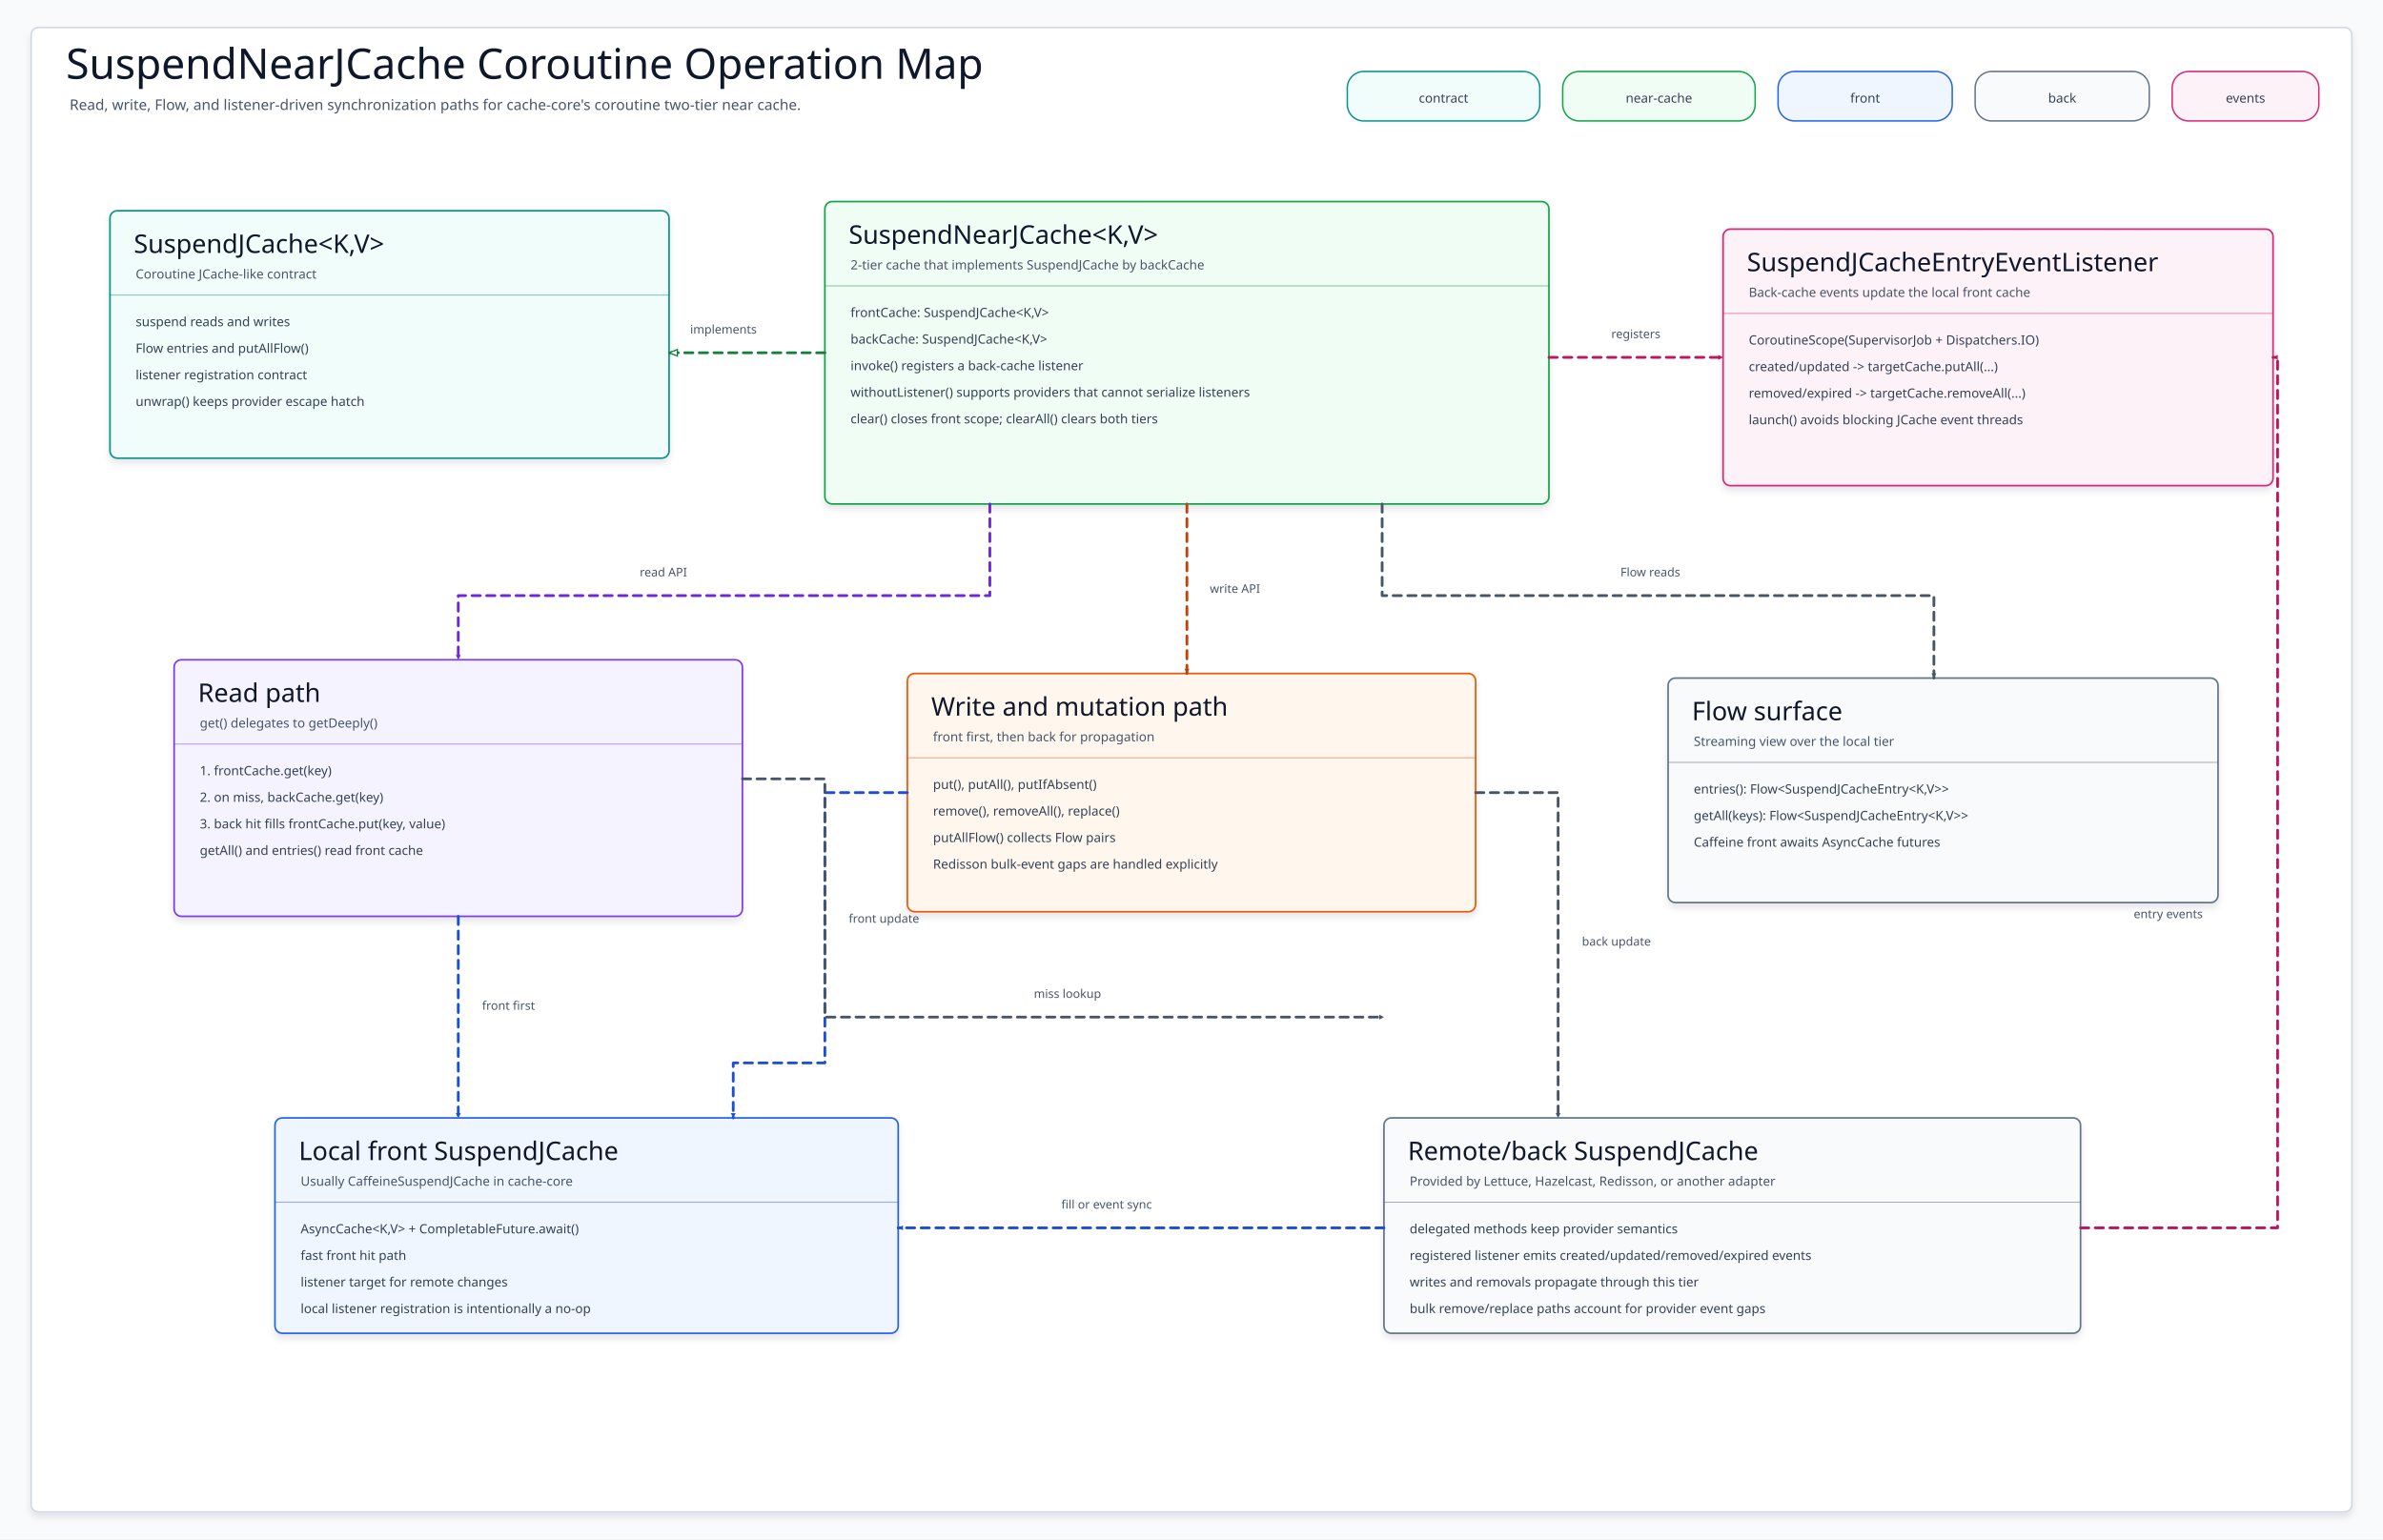
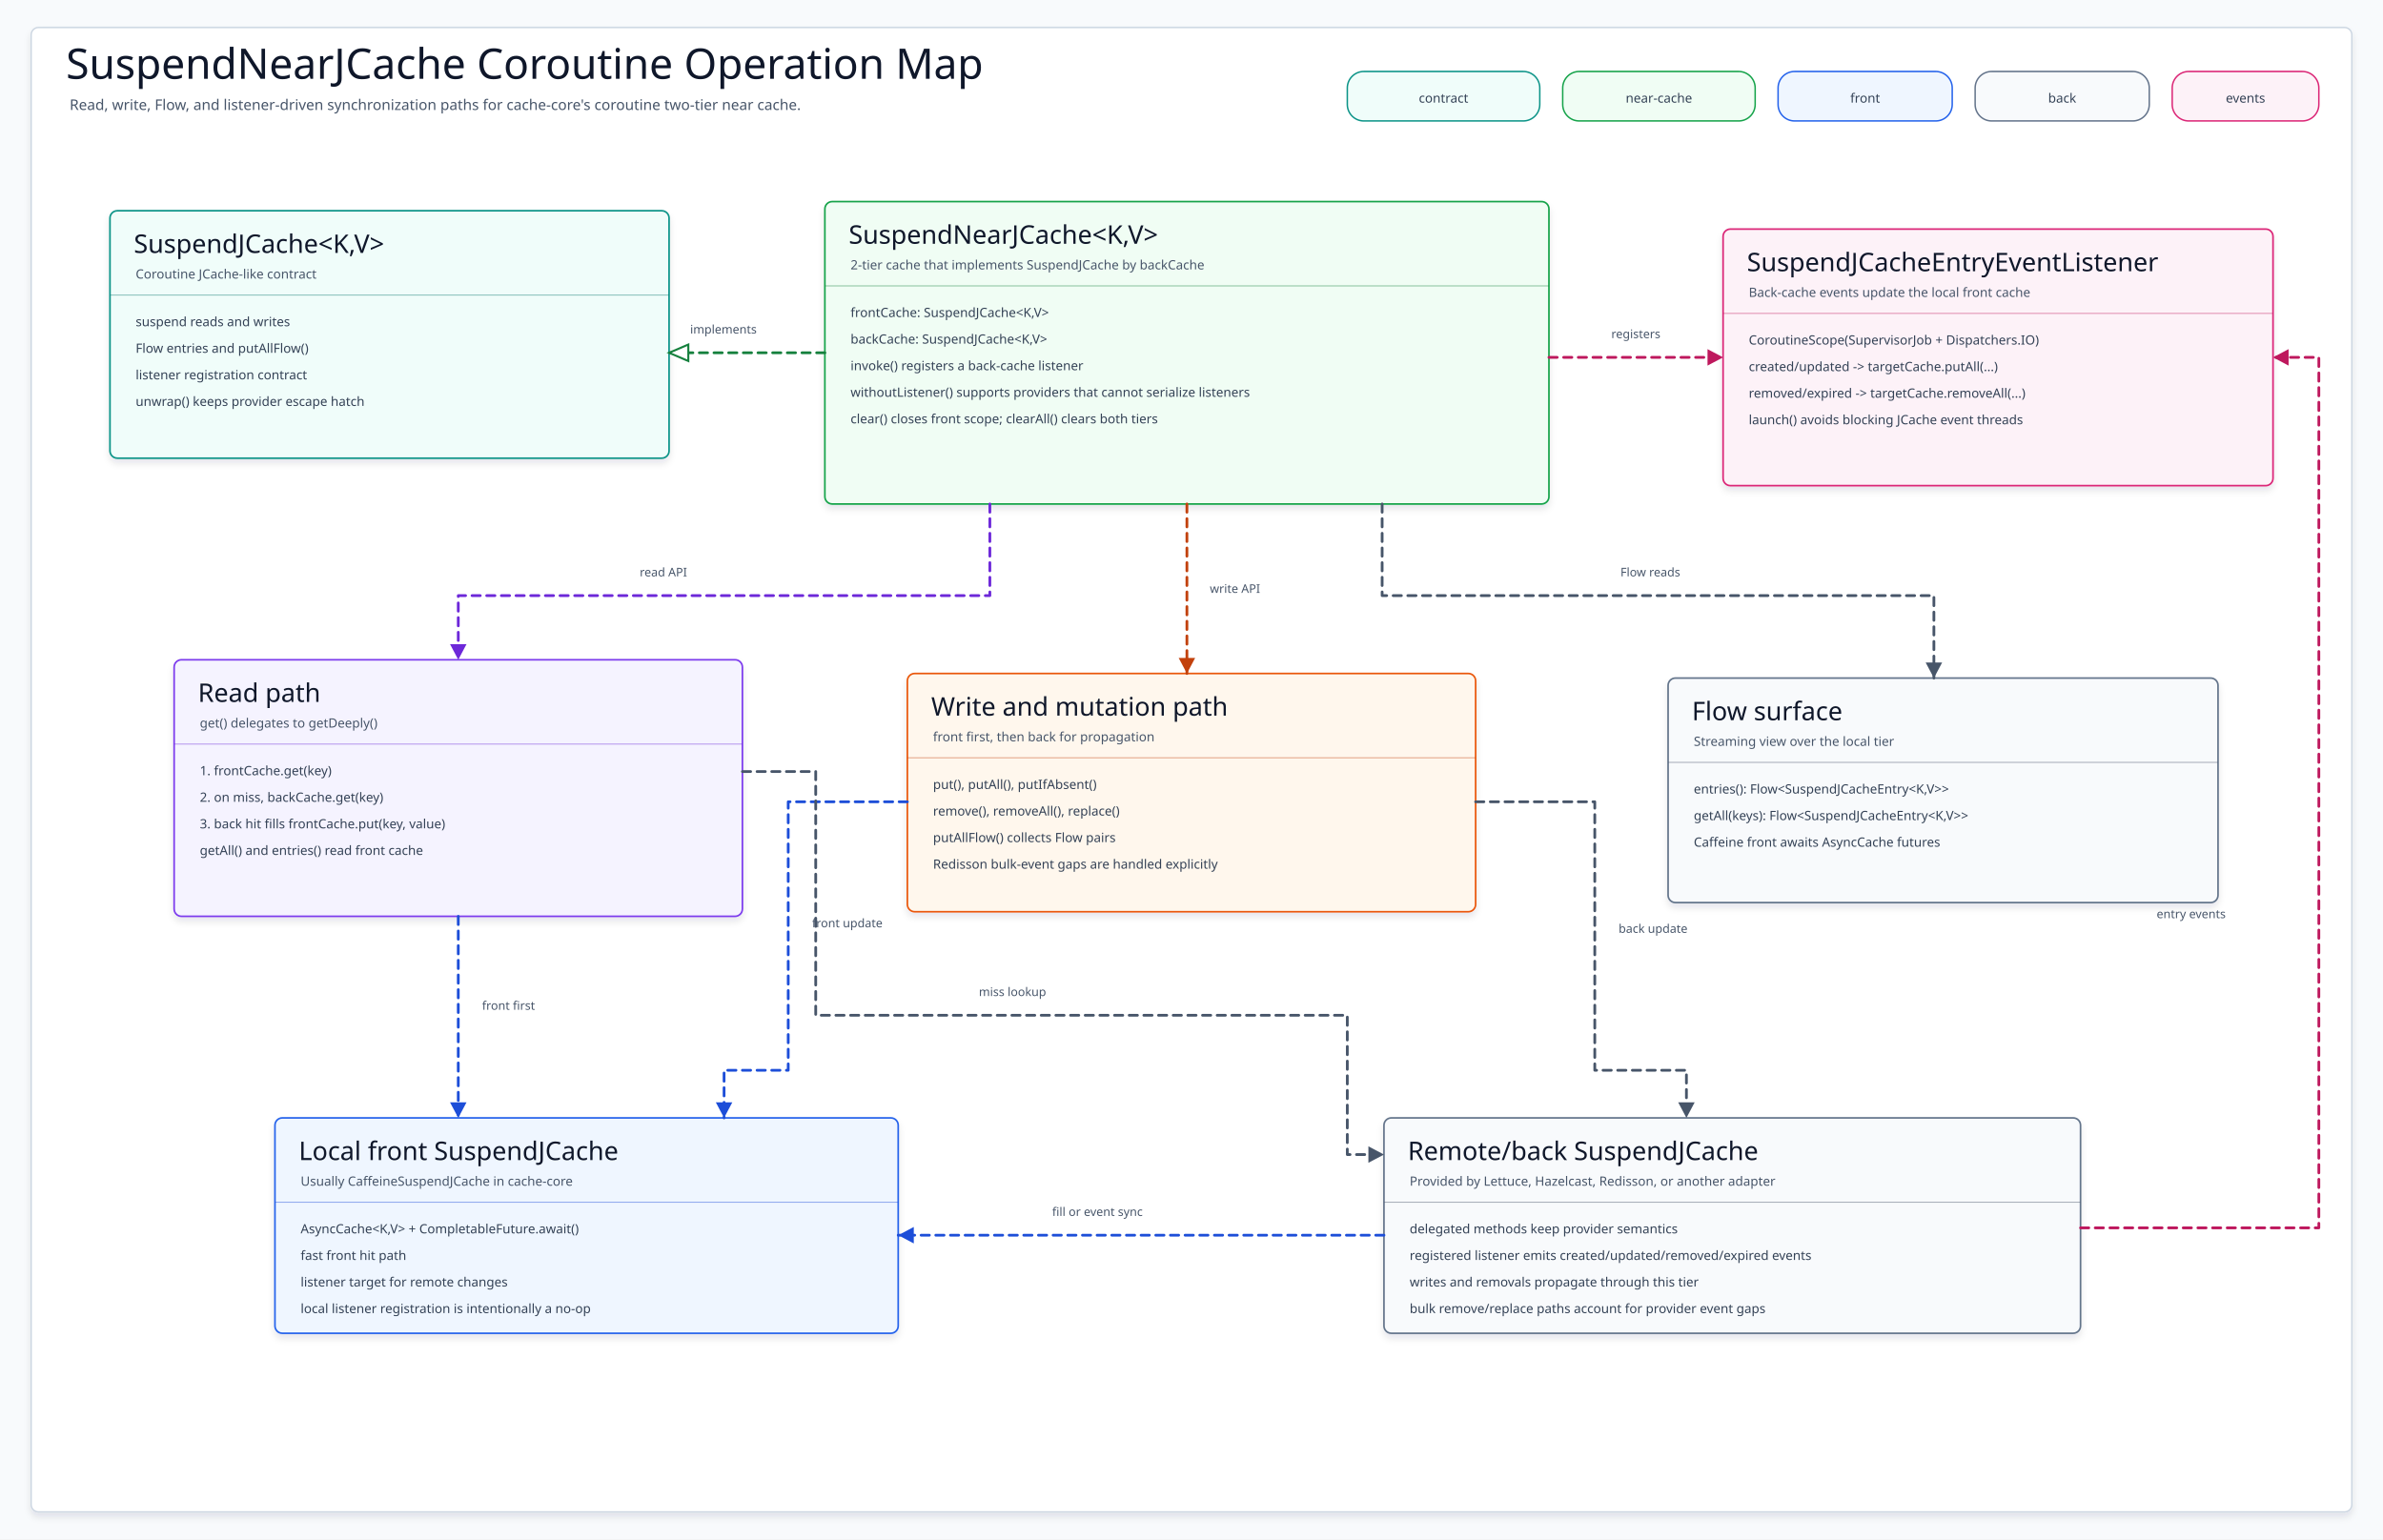
<svg xmlns="http://www.w3.org/2000/svg" data-intent="Explain SuspendNearJCache coroutine two-tier operations for cache-core README diagram 06." data-evidence="cache/cache-core/README.ko.md; cache/cache-core/src/main/kotlin/io/bluetape4k/cache/jcache/SuspendJCache.kt; cache/cache-core/src/main/kotlin/io/bluetape4k/cache/jcache/CaffeineSuspendJCache.kt; cache/cache-core/src/main/kotlin/io/bluetape4k/cache/jcache/SuspendJCacheEntryEventListener.kt; cache/cache-core/src/main/kotlin/io/bluetape4k/cache/nearcache/jcache/SuspendNearJCache.kt" data-source-read="cache/cache-core/README.ko.md; cache/cache-core/src/main/kotlin/io/bluetape4k/cache/jcache/SuspendJCache.kt; cache/cache-core/src/main/kotlin/io/bluetape4k/cache/jcache/CaffeineSuspendJCache.kt; cache/cache-core/src/main/kotlin/io/bluetape4k/cache/jcache/SuspendJCacheEntryEventListener.kt; cache/cache-core/src/main/kotlin/io/bluetape4k/cache/nearcache/jcache/SuspendNearJCache.kt" width="2600" height="1680" viewBox="0 0 2600 1680" role="img" aria-label="SuspendNearJCache Coroutine Operation Diagram">
  <defs>
    <filter id="shadow" x="-8%" y="-8%" width="116%" height="116%">
      <feDropShadow dx="0" dy="5" stdDeviation="4" flood-color="#0F172A" flood-opacity="0.10" />
    </filter>
-     <marker id="arrow-teal" markerWidth="7" markerHeight="7" refX="6" refY="3.5" orient="auto" markerUnits="userSpaceOnUse">
-       <path d="M .8 .8 L 6 3.5 L .8 6.2 Z" fill="#0F766E" />
-     </marker>
-     <marker id="triangle-teal" markerWidth="11" markerHeight="9" refX="10" refY="4.5" orient="auto" markerUnits="userSpaceOnUse">
-       <path d="M 1 1 L 10 4.5 L 1 8 Z" fill="#FFFFFF" stroke="#0F766E" stroke-width="1.4" />
-     </marker>
-     <marker id="arrow-blue" markerWidth="7" markerHeight="7" refX="6" refY="3.5" orient="auto" markerUnits="userSpaceOnUse">
-       <path d="M .8 .8 L 6 3.5 L .8 6.2 Z" fill="#1D4ED8" />
-     </marker>
-     <marker id="triangle-blue" markerWidth="11" markerHeight="9" refX="10" refY="4.5" orient="auto" markerUnits="userSpaceOnUse">
-       <path d="M 1 1 L 10 4.5 L 1 8 Z" fill="#FFFFFF" stroke="#1D4ED8" stroke-width="1.4" />
-     </marker>
-     <marker id="arrow-green" markerWidth="7" markerHeight="7" refX="6" refY="3.5" orient="auto" markerUnits="userSpaceOnUse">
-       <path d="M .8 .8 L 6 3.5 L .8 6.2 Z" fill="#15803D" />
-     </marker>
-     <marker id="triangle-green" markerWidth="11" markerHeight="9" refX="10" refY="4.5" orient="auto" markerUnits="userSpaceOnUse">
-       <path d="M 1 1 L 10 4.5 L 1 8 Z" fill="#FFFFFF" stroke="#15803D" stroke-width="1.4" />
-     </marker>
-     <marker id="arrow-amber" markerWidth="7" markerHeight="7" refX="6" refY="3.5" orient="auto" markerUnits="userSpaceOnUse">
-       <path d="M .8 .8 L 6 3.5 L .8 6.2 Z" fill="#C2410C" />
-     </marker>
-     <marker id="triangle-amber" markerWidth="11" markerHeight="9" refX="10" refY="4.5" orient="auto" markerUnits="userSpaceOnUse">
-       <path d="M 1 1 L 10 4.5 L 1 8 Z" fill="#FFFFFF" stroke="#C2410C" stroke-width="1.4" />
-     </marker>
-     <marker id="arrow-pink" markerWidth="7" markerHeight="7" refX="6" refY="3.5" orient="auto" markerUnits="userSpaceOnUse">
-       <path d="M .8 .8 L 6 3.5 L .8 6.2 Z" fill="#BE185D" />
-     </marker>
-     <marker id="triangle-pink" markerWidth="11" markerHeight="9" refX="10" refY="4.5" orient="auto" markerUnits="userSpaceOnUse">
-       <path d="M 1 1 L 10 4.5 L 1 8 Z" fill="#FFFFFF" stroke="#BE185D" stroke-width="1.4" />
-     </marker>
-     <marker id="arrow-purple" markerWidth="7" markerHeight="7" refX="6" refY="3.5" orient="auto" markerUnits="userSpaceOnUse">
-       <path d="M .8 .8 L 6 3.5 L .8 6.2 Z" fill="#6D28D9" />
-     </marker>
-     <marker id="triangle-purple" markerWidth="11" markerHeight="9" refX="10" refY="4.5" orient="auto" markerUnits="userSpaceOnUse">
-       <path d="M 1 1 L 10 4.5 L 1 8 Z" fill="#FFFFFF" stroke="#6D28D9" stroke-width="1.4" />
-     </marker>
-     <marker id="arrow-slate" markerWidth="7" markerHeight="7" refX="6" refY="3.5" orient="auto" markerUnits="userSpaceOnUse">
-       <path d="M .8 .8 L 6 3.5 L .8 6.2 Z" fill="#475569" />
-     </marker>
-     <marker id="triangle-slate" markerWidth="11" markerHeight="9" refX="10" refY="4.5" orient="auto" markerUnits="userSpaceOnUse">
-       <path d="M 1 1 L 10 4.5 L 1 8 Z" fill="#FFFFFF" stroke="#475569" stroke-width="1.4" />
+     <marker id="arrow-teal" markerWidth="22" markerHeight="22" refX="19" refY="11" orient="auto" markerUnits="userSpaceOnUse">
+       <path d="M 2 2 L 19 11 L 2 20 Z" fill="#0F766E" />
+     </marker>
+     <marker id="triangle-teal" markerWidth="26" markerHeight="22" refX="23" refY="11" orient="auto" markerUnits="userSpaceOnUse">
+       <path d="M 2 2 L 23 11 L 2 20 Z" fill="#FFFFFF" stroke="#0F766E" stroke-width="2.2" />
+     </marker>
+     <marker id="arrow-blue" markerWidth="22" markerHeight="22" refX="19" refY="11" orient="auto" markerUnits="userSpaceOnUse">
+       <path d="M 2 2 L 19 11 L 2 20 Z" fill="#1D4ED8" />
+     </marker>
+     <marker id="triangle-blue" markerWidth="26" markerHeight="22" refX="23" refY="11" orient="auto" markerUnits="userSpaceOnUse">
+       <path d="M 2 2 L 23 11 L 2 20 Z" fill="#FFFFFF" stroke="#1D4ED8" stroke-width="2.2" />
+     </marker>
+     <marker id="arrow-green" markerWidth="22" markerHeight="22" refX="19" refY="11" orient="auto" markerUnits="userSpaceOnUse">
+       <path d="M 2 2 L 19 11 L 2 20 Z" fill="#15803D" />
+     </marker>
+     <marker id="triangle-green" markerWidth="26" markerHeight="22" refX="23" refY="11" orient="auto" markerUnits="userSpaceOnUse">
+       <path d="M 2 2 L 23 11 L 2 20 Z" fill="#FFFFFF" stroke="#15803D" stroke-width="2.2" />
+     </marker>
+     <marker id="arrow-amber" markerWidth="22" markerHeight="22" refX="19" refY="11" orient="auto" markerUnits="userSpaceOnUse">
+       <path d="M 2 2 L 19 11 L 2 20 Z" fill="#C2410C" />
+     </marker>
+     <marker id="triangle-amber" markerWidth="26" markerHeight="22" refX="23" refY="11" orient="auto" markerUnits="userSpaceOnUse">
+       <path d="M 2 2 L 23 11 L 2 20 Z" fill="#FFFFFF" stroke="#C2410C" stroke-width="2.2" />
+     </marker>
+     <marker id="arrow-pink" markerWidth="22" markerHeight="22" refX="19" refY="11" orient="auto" markerUnits="userSpaceOnUse">
+       <path d="M 2 2 L 19 11 L 2 20 Z" fill="#BE185D" />
+     </marker>
+     <marker id="triangle-pink" markerWidth="26" markerHeight="22" refX="23" refY="11" orient="auto" markerUnits="userSpaceOnUse">
+       <path d="M 2 2 L 23 11 L 2 20 Z" fill="#FFFFFF" stroke="#BE185D" stroke-width="2.2" />
+     </marker>
+     <marker id="arrow-purple" markerWidth="22" markerHeight="22" refX="19" refY="11" orient="auto" markerUnits="userSpaceOnUse">
+       <path d="M 2 2 L 19 11 L 2 20 Z" fill="#6D28D9" />
+     </marker>
+     <marker id="triangle-purple" markerWidth="26" markerHeight="22" refX="23" refY="11" orient="auto" markerUnits="userSpaceOnUse">
+       <path d="M 2 2 L 23 11 L 2 20 Z" fill="#FFFFFF" stroke="#6D28D9" stroke-width="2.2" />
+     </marker>
+     <marker id="arrow-slate" markerWidth="22" markerHeight="22" refX="19" refY="11" orient="auto" markerUnits="userSpaceOnUse">
+       <path d="M 2 2 L 19 11 L 2 20 Z" fill="#475569" />
+     </marker>
+     <marker id="triangle-slate" markerWidth="26" markerHeight="22" refX="23" refY="11" orient="auto" markerUnits="userSpaceOnUse">
+       <path d="M 2 2 L 23 11 L 2 20 Z" fill="#FFFFFF" stroke="#475569" stroke-width="2.2" />
    </marker>
    <style>
    svg{font-family:"Architects Daughter","Comic Mono","Comic Sans MS",ui-sans-serif,system-ui,sans-serif}
    .canvas{fill:#F8FAFC}.frame{fill:#FFFFFF;stroke:#CBD5E1;stroke-width:1.5;filter:url(#shadow)}
    .title{font-family:"Architects Daughter";font-size:46px;fill:#0F172A}.subtitle{font-family:"Comic Mono";font-size:16px;fill:#475569}
    .chip{stroke-width:1.6}.chipText{font-family:"Comic Mono";font-size:14px;fill:#334155}
    .card{stroke-width:1.8;filter:url(#shadow)}.cardTitle{font-family:"Architects Daughter";font-size:28px;fill:#0F172A}.cardSub{font-family:"Comic Mono";font-size:14px;fill:#475569}
    .line{font-family:"Comic Mono";font-size:14px;fill:#334155}.divider{stroke-width:1.1;opacity:.45}
    .edge{fill:none;stroke-width:3;stroke-linecap:round;stroke-linejoin:round}.dashed{stroke-dasharray:9 7}.edgeLabel{font-family:"Comic Mono";font-size:13px;fill:#475569}
  </style>
  </defs>
  <rect class="canvas" width="2600" height="1680" />
  <rect class="frame" x="34" y="30" width="2532" height="1620" rx="8" />
  <text class="title" x="72" y="86">SuspendNearJCache Coroutine Operation Map</text>
  <text class="subtitle" x="76" y="120">Read, write, Flow, and listener-driven synchronization paths for cache-core's coroutine two-tier near cache.</text>
  <g>
    <rect class="chip" x="1470" y="78" width="210" height="54" rx="18" fill="#F0FDFA" stroke="#0D9488" />
    <text class="chipText" x="1575" y="112" text-anchor="middle">contract</text>
  </g>
  <g>
    <rect class="chip" x="1705" y="78" width="210" height="54" rx="18" fill="#F0FDF4" stroke="#16A34A" />
    <text class="chipText" x="1810" y="112" text-anchor="middle">near-cache</text>
  </g>
  <g>
    <rect class="chip" x="1940" y="78" width="190" height="54" rx="18" fill="#EFF6FF" stroke="#2563EB" />
    <text class="chipText" x="2035" y="112" text-anchor="middle">front</text>
  </g>
  <g>
    <rect class="chip" x="2155" y="78" width="190" height="54" rx="18" fill="#F8FAFC" stroke="#64748B" />
    <text class="chipText" x="2250" y="112" text-anchor="middle">back</text>
  </g>
  <g>
    <rect class="chip" x="2370" y="78" width="160" height="54" rx="18" fill="#FDF2F8" stroke="#DB2777" />
    <text class="chipText" x="2450" y="112" text-anchor="middle">events</text>
  </g>
  <g id="SuspendJCache">
    <rect class="card" x="120" y="230" width="610" height="270" rx="8" fill="#F0FDFA" stroke="#0D9488" />
    <text class="cardTitle" x="146" y="276">SuspendJCache&lt;K,V&gt;</text>
    <text class="cardSub" x="148" y="304">Coroutine JCache-like contract</text>
    <path class="divider" d="M120 322H730" stroke="#0F766E" />
    <text class="line" x="148" y="356">suspend reads and writes</text>
    <text class="line" x="148" y="385">Flow entries and putAllFlow()</text>
    <text class="line" x="148" y="414">listener registration contract</text>
    <text class="line" x="148" y="443">unwrap() keeps provider escape hatch</text>
  </g>
  <g id="SuspendNearJCache">
    <rect class="card" x="900" y="220" width="790" height="330" rx="8" fill="#F0FDF4" stroke="#16A34A" />
    <text class="cardTitle" x="926" y="266">SuspendNearJCache&lt;K,V&gt;</text>
    <text class="cardSub" x="928" y="294">2-tier cache that implements SuspendJCache by backCache</text>
    <path class="divider" d="M900 312H1690" stroke="#15803D" />
    <text class="line" x="928" y="346">frontCache: SuspendJCache&lt;K,V&gt;</text>
    <text class="line" x="928" y="375">backCache: SuspendJCache&lt;K,V&gt;</text>
    <text class="line" x="928" y="404">invoke() registers a back-cache listener</text>
    <text class="line" x="928" y="433">withoutListener() supports providers that cannot serialize listeners</text>
    <text class="line" x="928" y="462">clear() closes front scope; clearAll() clears both tiers</text>
  </g>
  <g id="Listener">
    <rect class="card" x="1880" y="250" width="600" height="280" rx="8" fill="#FDF2F8" stroke="#DB2777" />
    <text class="cardTitle" x="1906" y="296">SuspendJCacheEntryEventListener</text>
    <text class="cardSub" x="1908" y="324">Back-cache events update the local front cache</text>
    <path class="divider" d="M1880 342H2480" stroke="#BE185D" />
    <text class="line" x="1908" y="376">CoroutineScope(SupervisorJob + Dispatchers.IO)</text>
    <text class="line" x="1908" y="405">created/updated -&gt; targetCache.putAll(...)</text>
    <text class="line" x="1908" y="434">removed/expired -&gt; targetCache.removeAll(...)</text>
    <text class="line" x="1908" y="463">launch() avoids blocking JCache event threads</text>
  </g>
  <g id="ReadPath">
    <rect class="card" x="190" y="720" width="620" height="280" rx="8" fill="#F5F3FF" stroke="#7C3AED" />
    <text class="cardTitle" x="216" y="766">Read path</text>
    <text class="cardSub" x="218" y="794">get() delegates to getDeeply()</text>
    <path class="divider" d="M190 812H810" stroke="#6D28D9" />
    <text class="line" x="218" y="846">1. frontCache.get(key)</text>
    <text class="line" x="218" y="875">2. on miss, backCache.get(key)</text>
    <text class="line" x="218" y="904">3. back hit fills frontCache.put(key, value)</text>
    <text class="line" x="218" y="933">getAll() and entries() read front cache</text>
  </g>
  <g id="WritePath">
    <rect class="card" x="990" y="735" width="620" height="260" rx="8" fill="#FFF7ED" stroke="#EA580C" />
    <text class="cardTitle" x="1016" y="781">Write and mutation path</text>
    <text class="cardSub" x="1018" y="809">front first, then back for propagation</text>
    <path class="divider" d="M990 827H1610" stroke="#C2410C" />
    <text class="line" x="1018" y="861">put(), putAll(), putIfAbsent()</text>
    <text class="line" x="1018" y="890">remove(), removeAll(), replace()</text>
    <text class="line" x="1018" y="919">putAllFlow() collects Flow pairs</text>
    <text class="line" x="1018" y="948">Redisson bulk-event gaps are handled explicitly</text>
  </g>
  <g id="FlowPath">
    <rect class="card" x="1820" y="740" width="600" height="245" rx="8" fill="#F8FAFC" stroke="#64748B" />
    <text class="cardTitle" x="1846" y="786">Flow surface</text>
    <text class="cardSub" x="1848" y="814">Streaming view over the local tier</text>
    <path class="divider" d="M1820 832H2420" stroke="#475569" />
    <text class="line" x="1848" y="866">entries(): Flow&lt;SuspendJCacheEntry&lt;K,V&gt;&gt;</text>
    <text class="line" x="1848" y="895">getAll(keys): Flow&lt;SuspendJCacheEntry&lt;K,V&gt;&gt;</text>
    <text class="line" x="1848" y="924">Caffeine front awaits AsyncCache futures</text>
  </g>
  <g id="FrontCache">
    <rect class="card" x="300" y="1220" width="680" height="235" rx="8" fill="#EFF6FF" stroke="#2563EB" />
    <text class="cardTitle" x="326" y="1266">Local front SuspendJCache</text>
    <text class="cardSub" x="328" y="1294">Usually CaffeineSuspendJCache in cache-core</text>
    <path class="divider" d="M300 1312H980" stroke="#1D4ED8" />
    <text class="line" x="328" y="1346">AsyncCache&lt;K,V&gt; + CompletableFuture.await()</text>
    <text class="line" x="328" y="1375">fast front hit path</text>
    <text class="line" x="328" y="1404">listener target for remote changes</text>
    <text class="line" x="328" y="1433">local listener registration is intentionally a no-op</text>
  </g>
  <g id="BackCache">
    <rect class="card" x="1510" y="1220" width="760" height="235" rx="8" fill="#F8FAFC" stroke="#64748B" />
    <text class="cardTitle" x="1536" y="1266">Remote/back SuspendJCache</text>
    <text class="cardSub" x="1538" y="1294">Provided by Lettuce, Hazelcast, Redisson, or another adapter</text>
    <path class="divider" d="M1510 1312H2270" stroke="#475569" />
    <text class="line" x="1538" y="1346">delegated methods keep provider semantics</text>
    <text class="line" x="1538" y="1375">registered listener emits created/updated/removed/expired events</text>
    <text class="line" x="1538" y="1404">writes and removals propagate through this tier</text>
    <text class="line" x="1538" y="1433">bulk remove/replace paths account for provider event gaps</text>
  </g>
  <g data-from="SuspendNearJCache" data-to="SuspendJCache">
    <path class="edge dashed" d="M900 385 L730 385" stroke="#15803D" marker-end="url(#triangle-green)" />
    <text class="edgeLabel" x="753" y="364">implements</text>
  </g>
  <g data-from="SuspendNearJCache" data-to="Listener">
    <path class="edge dashed" d="M1690 390 L1880 390" stroke="#BE185D" marker-end="url(#arrow-pink)" />
    <text class="edgeLabel" x="1758" y="369">registers</text>
  </g>
  <g data-from="SuspendNearJCache" data-to="ReadPath">
    <path class="edge dashed" d="M1080 550 L1080 650 L500 650 L500 720" stroke="#6D28D9" marker-end="url(#arrow-purple)" />
    <text class="edgeLabel" x="698" y="629">read API</text>
  </g>
  <g data-from="SuspendNearJCache" data-to="WritePath">
    <path class="edge dashed" d="M1295 550 L1295 735" stroke="#C2410C" marker-end="url(#arrow-amber)" />
    <text class="edgeLabel" x="1320" y="647">write API</text>
  </g>
  <g data-from="SuspendNearJCache" data-to="FlowPath">
    <path class="edge dashed" d="M1508 550 L1508 650 L2110 650 L2110 740" stroke="#475569" marker-end="url(#arrow-slate)" />
    <text class="edgeLabel" x="1768" y="629">Flow reads</text>
  </g>
  <g data-from="ReadPath" data-to="FrontCache">
    <path class="edge dashed" d="M500 1000 L500 1220" stroke="#1D4ED8" marker-end="url(#arrow-blue)" />
    <text class="edgeLabel" x="526" y="1102">front first</text>
  </g>
  <g data-from="WritePath" data-to="FrontCache">
-     <path class="edge dashed" d="M990 865 L900 865 L900 1160 L800 1160 L800 1220" stroke="#1D4ED8" marker-end="url(#arrow-blue)" />
-     <text class="edgeLabel" x="926" y="1007">front update</text>
+     <path class="edge dashed" d="M990 875 L860 875 L860 1168 L790 1168 L790 1220" stroke="#1D4ED8" marker-end="url(#arrow-blue)" />
+     <text class="edgeLabel" x="886" y="1012">front update</text>
  </g>
  <g data-from="WritePath" data-to="BackCache">
-     <path class="edge dashed" d="M1610 865 L1700 865 L1700 1220" stroke="#475569" marker-end="url(#arrow-slate)" />
-     <text class="edgeLabel" x="1726" y="1032">back update</text>
+     <path class="edge dashed" d="M1610 875 L1740 875 L1740 1168 L1840 1168 L1840 1220" stroke="#475569" marker-end="url(#arrow-slate)" />
+     <text class="edgeLabel" x="1766" y="1018">back update</text>
  </g>
  <g data-from="ReadPath" data-to="BackCache">
-     <path class="edge dashed" d="M810 850 L900 850 L900 1110 L1510 1110" stroke="#475569" marker-end="url(#arrow-slate)" />
-     <text class="edgeLabel" x="1128" y="1089">miss lookup</text>
+     <path class="edge dashed" d="M810 842 L890 842 L890 1108 L1470 1108 L1470 1260 L1510 1260" stroke="#475569" marker-end="url(#arrow-slate)" />
+     <text class="edgeLabel" x="1068" y="1087">miss lookup</text>
  </g>
  <g data-from="BackCache" data-to="FrontCache">
-     <path class="edge dashed" d="M1510 1340 L980 1340" stroke="#1D4ED8" marker-end="url(#arrow-blue)" />
-     <text class="edgeLabel" x="1158" y="1319">fill or event sync</text>
+     <path class="edge dashed" d="M1510 1348 L1220 1348 L980 1348" stroke="#1D4ED8" marker-end="url(#arrow-blue)" />
+     <text class="edgeLabel" x="1148" y="1327">fill or event sync</text>
  </g>
  <g data-from="BackCache" data-to="Listener">
-     <path class="edge dashed" d="M2270 1340 L2485 1340 L2485 390 L2480 390" stroke="#BE185D" marker-end="url(#arrow-pink)" />
-     <text class="edgeLabel" x="2328" y="1002">entry events</text>
+     <path class="edge dashed" d="M2270 1340 L2530 1340 L2530 390 L2480 390" stroke="#BE185D" marker-end="url(#arrow-pink)" />
+     <text class="edgeLabel" x="2353" y="1002">entry events</text>
  </g>
</svg>
